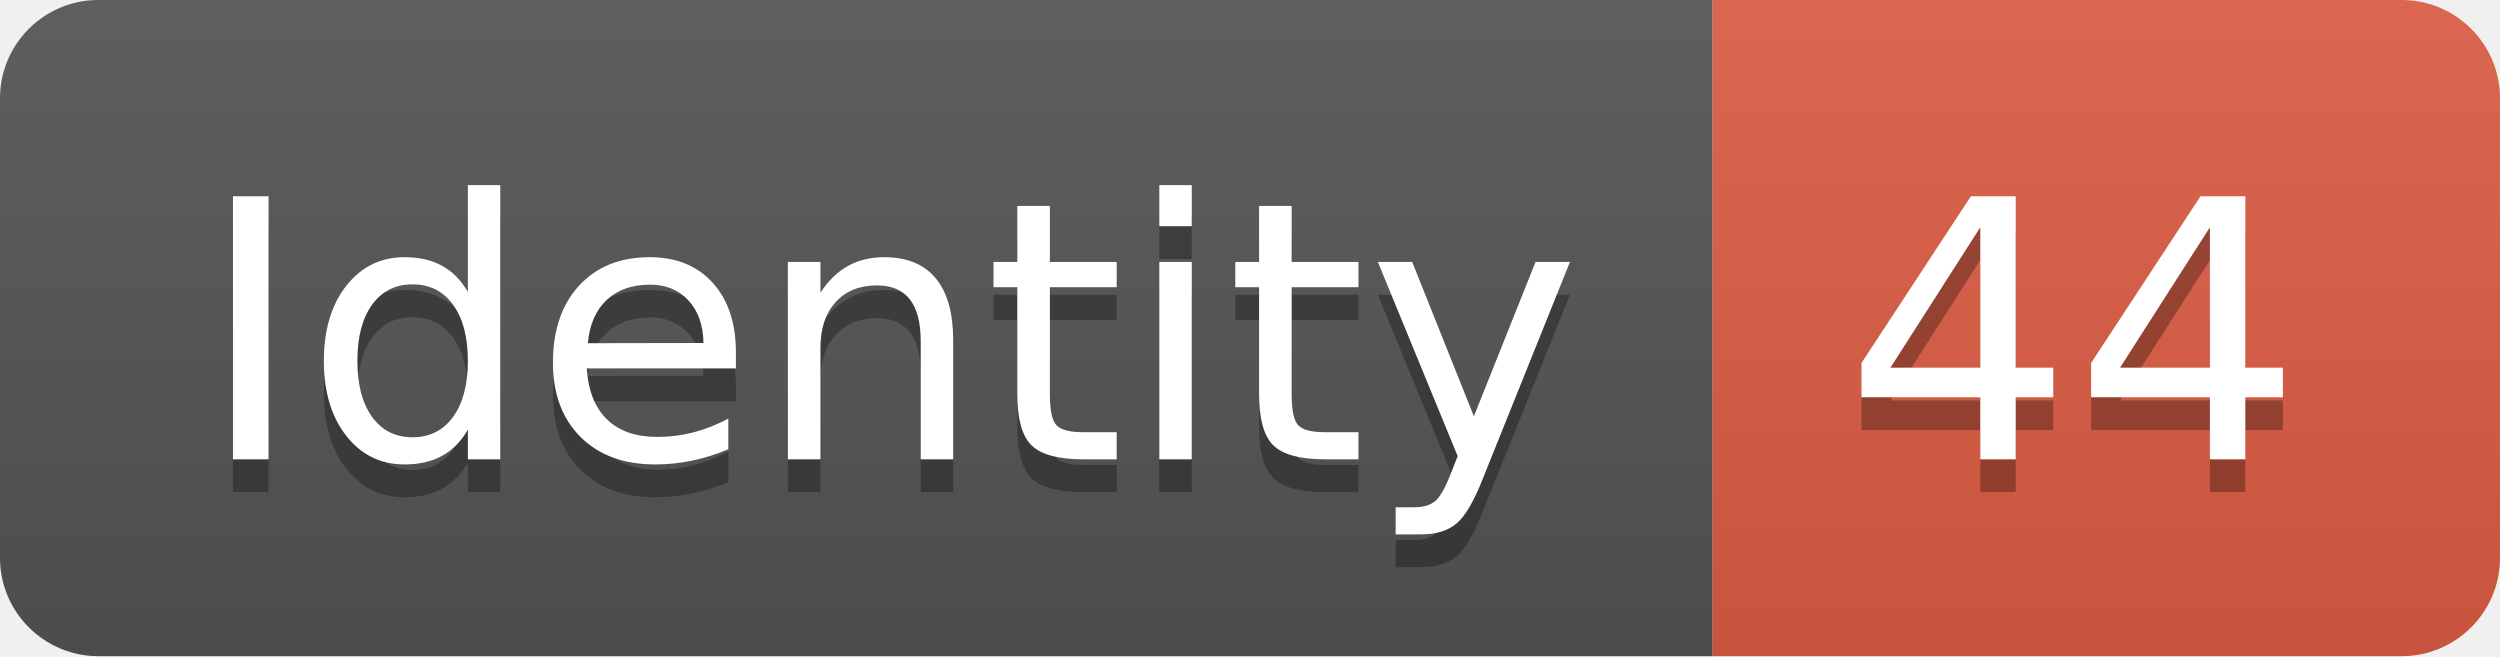
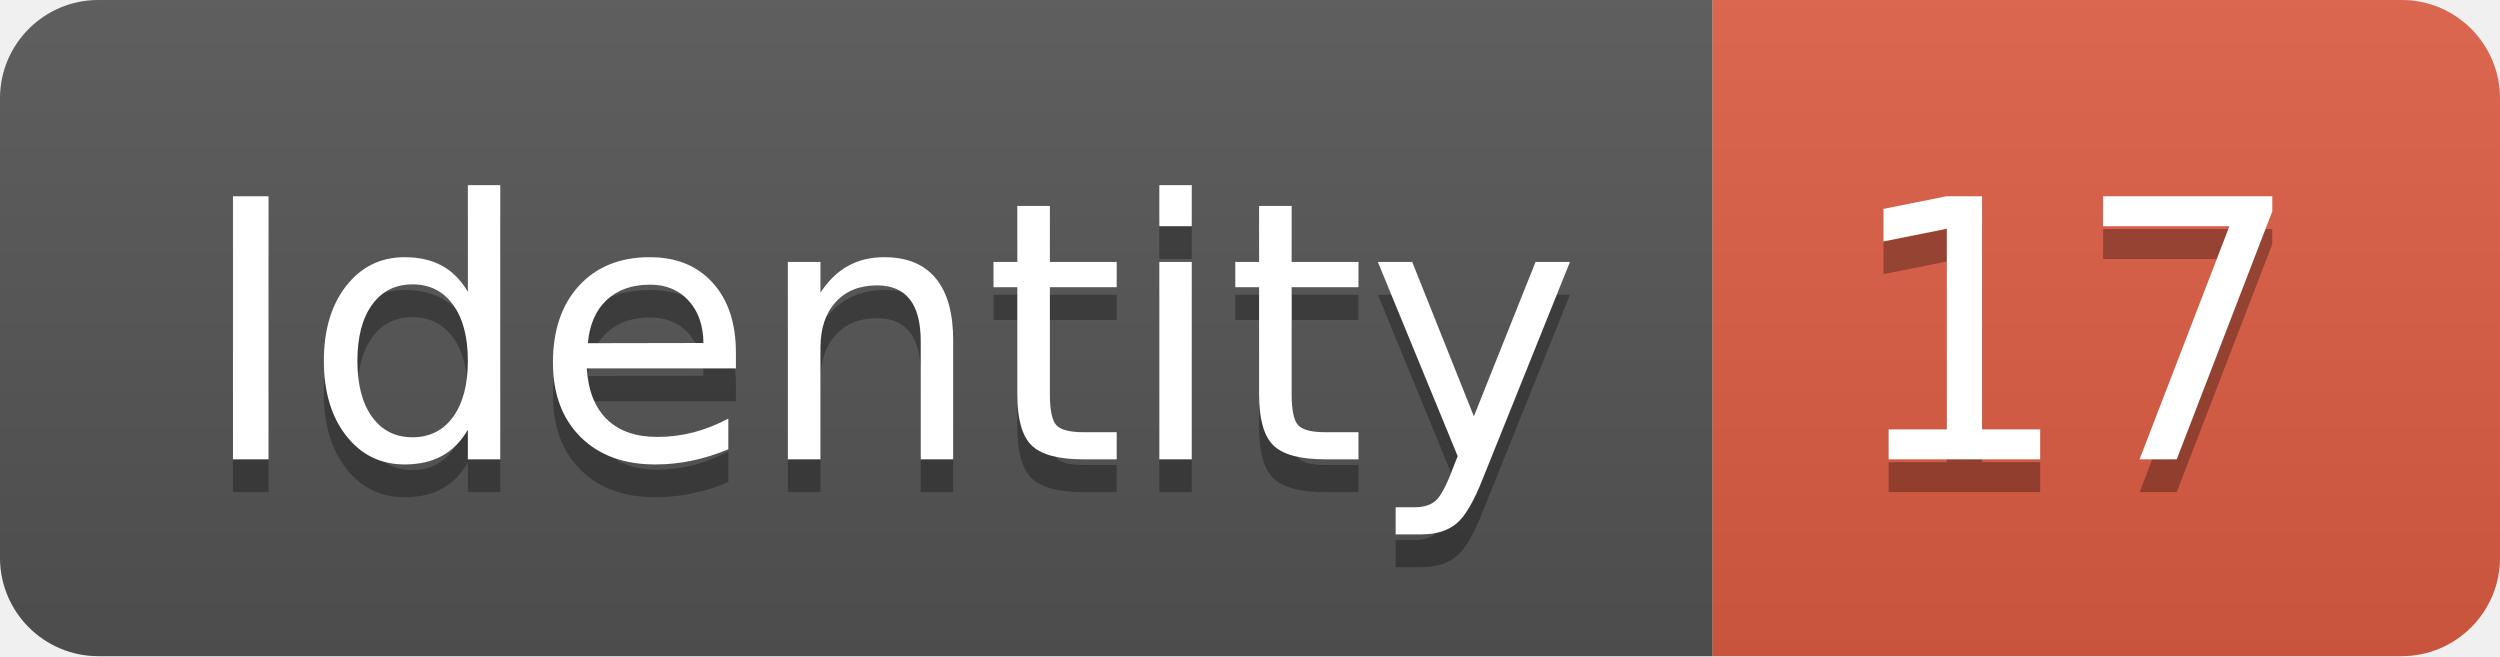
<svg xmlns="http://www.w3.org/2000/svg" width="76.2" height="20">
  <linearGradient id="smooth" x2="0" y2="100%">
    <stop offset="0" stop-color="#bbb" stop-opacity=".1" />
    <stop offset="1" stop-opacity=".1" />
  </linearGradient>
  <clipPath id="round">
    <rect width="76.2" height="20" rx="3" fill="#fff" />
  </clipPath>
  <g clip-path="url(#round)">
    <rect width="52.2" height="20" fill="#555" />
    <rect x="52.2" width="24.0" height="20" fill="#e05d44" />
    <rect width="76.2" height="20" fill="url(#smooth)" />
  </g>
  <g fill="#fff" text-anchor="middle" font-family="DejaVu Sans,Verdana,Geneva,sans-serif" font-size="110">
    <text x="271.0" y="150" fill="#010101" fill-opacity=".3" transform="scale(0.1)" textLength="422.0" lengthAdjust="spacing">Identity</text>
    <text x="271.0" y="140" transform="scale(0.1)" textLength="422.0" lengthAdjust="spacing">Identity</text>
-     <text x="632.0" y="150" fill="#010101" fill-opacity=".3" transform="scale(0.1)" textLength="140.0" lengthAdjust="spacing">44</text>
-     <text x="632.0" y="140" transform="scale(0.1)" textLength="140.0" lengthAdjust="spacing">44</text>
+     <text x="632.0" y="150" fill="#010101" fill-opacity=".3" transform="scale(0.1)" textLength="140.0" lengthAdjust="spacing">17</text>
+     <text x="632.0" y="140" transform="scale(0.1)" textLength="140.0" lengthAdjust="spacing">17</text>
  </g>
</svg>
